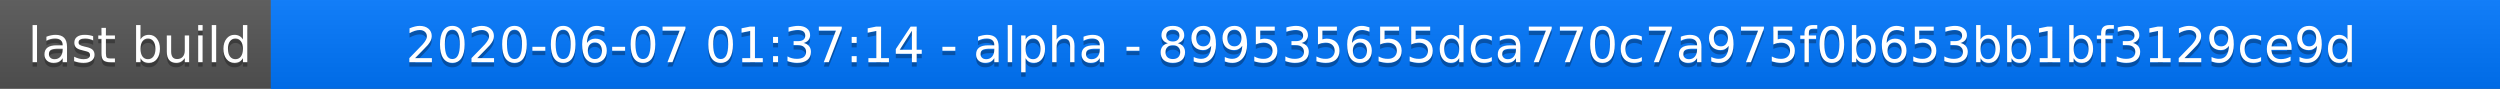
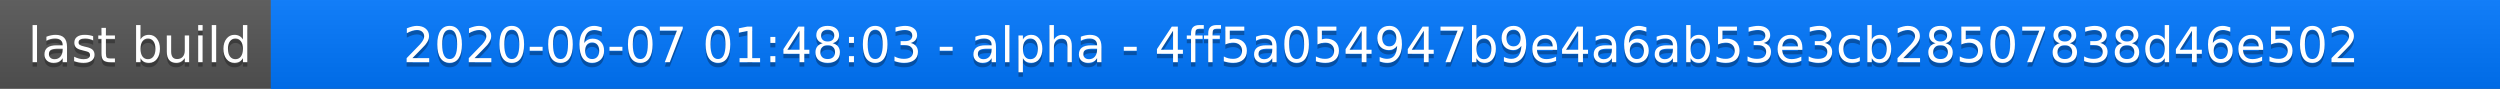
<svg xmlns="http://www.w3.org/2000/svg" width="563" height="20">
  <linearGradient id="a" x2="0" y2="100%">
    <stop offset="0" stop-color="#bbb" stop-opacity=".1" />
    <stop offset="1" stop-opacity=".1" />
  </linearGradient>
  <rect rx="0" width="563" height="20" fill="#555" />
  <rect rx="0" x="61" width="502" height="20" fill="#07f" />
  <path fill="#07f" d="M61 0h4v20h-4z" />
  <rect rx="0" width="563" height="20" fill="url(#a)" />
  <g fill="#fff" text-anchor="middle" font-family="DejaVu Sans,Verdana,Geneva,sans-serif" font-size="11">
    <text x="31.5" y="15" fill="#010101" fill-opacity=".3">last build</text>
    <text x="31.5" y="14">last build</text>
-     <text x="311" y="15" fill="#010101" fill-opacity=".3">2020-06-07 01:37:14 - alpha - 899535655dca770c7a975f0b653bb1bf3129ce9d</text>
-     <text x="311" y="14">2020-06-07 01:37:14 - alpha - 899535655dca770c7a975f0b653bb1bf3129ce9d</text>
+     <text x="311" y="15" fill="#010101" fill-opacity=".3">2020-06-07 01:48:03 - alpha - 4ff5a054947b9e4a6ab53e3cb28507838d46e502</text>
+     <text x="311" y="14">2020-06-07 01:48:03 - alpha - 4ff5a054947b9e4a6ab53e3cb28507838d46e502</text>
  </g>
</svg>
